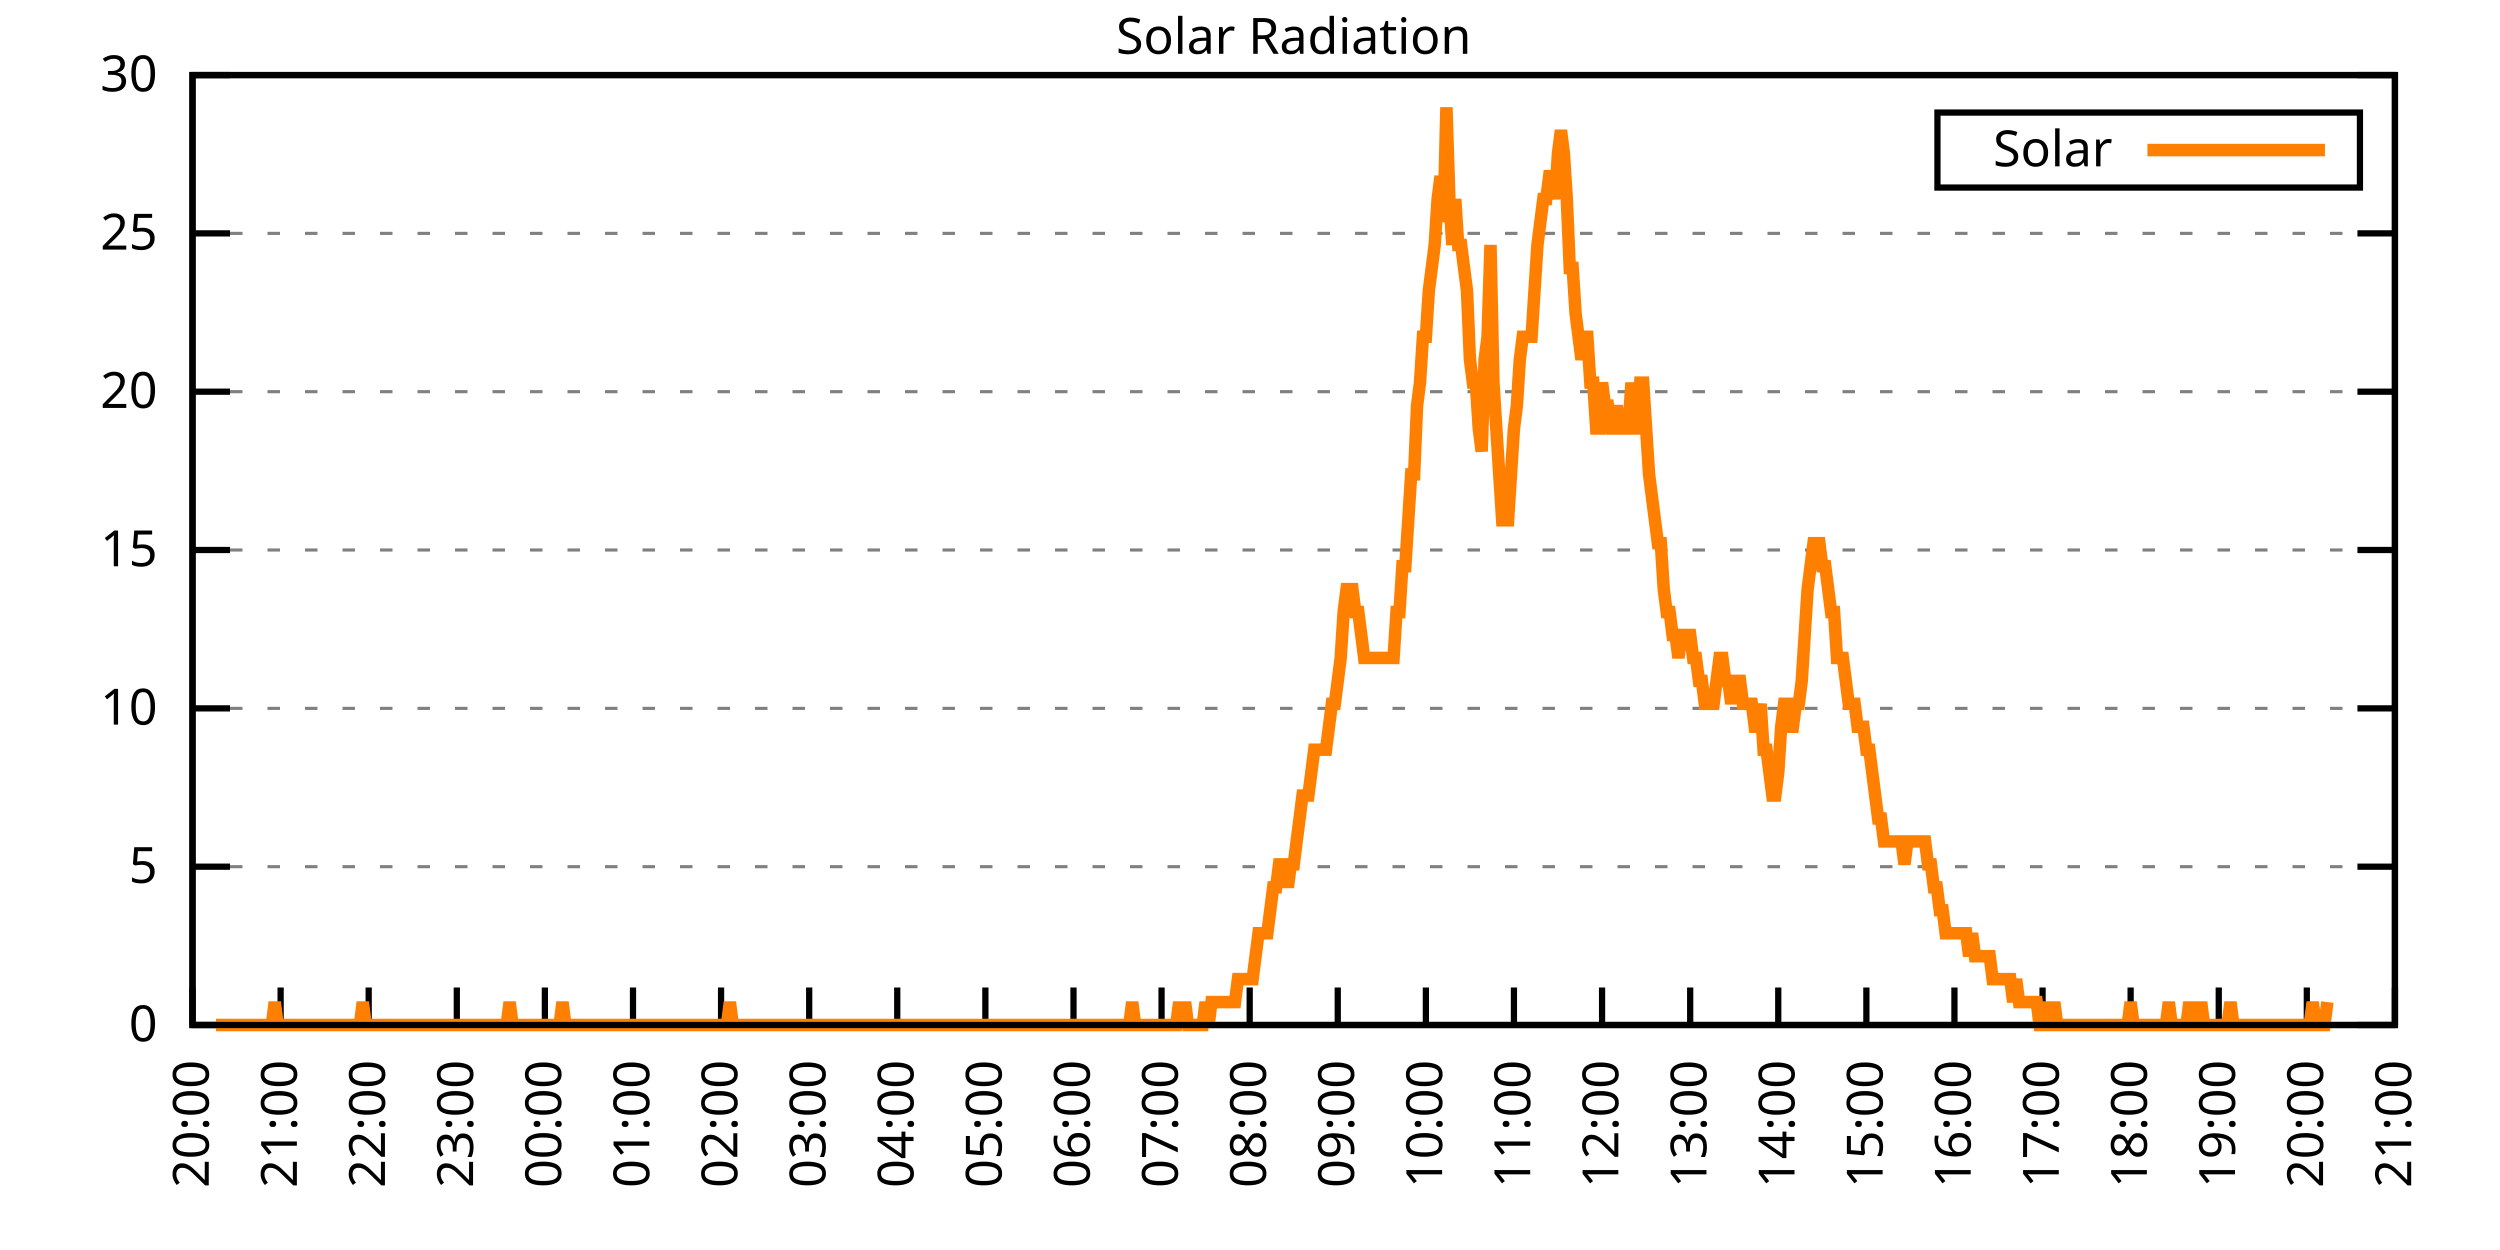
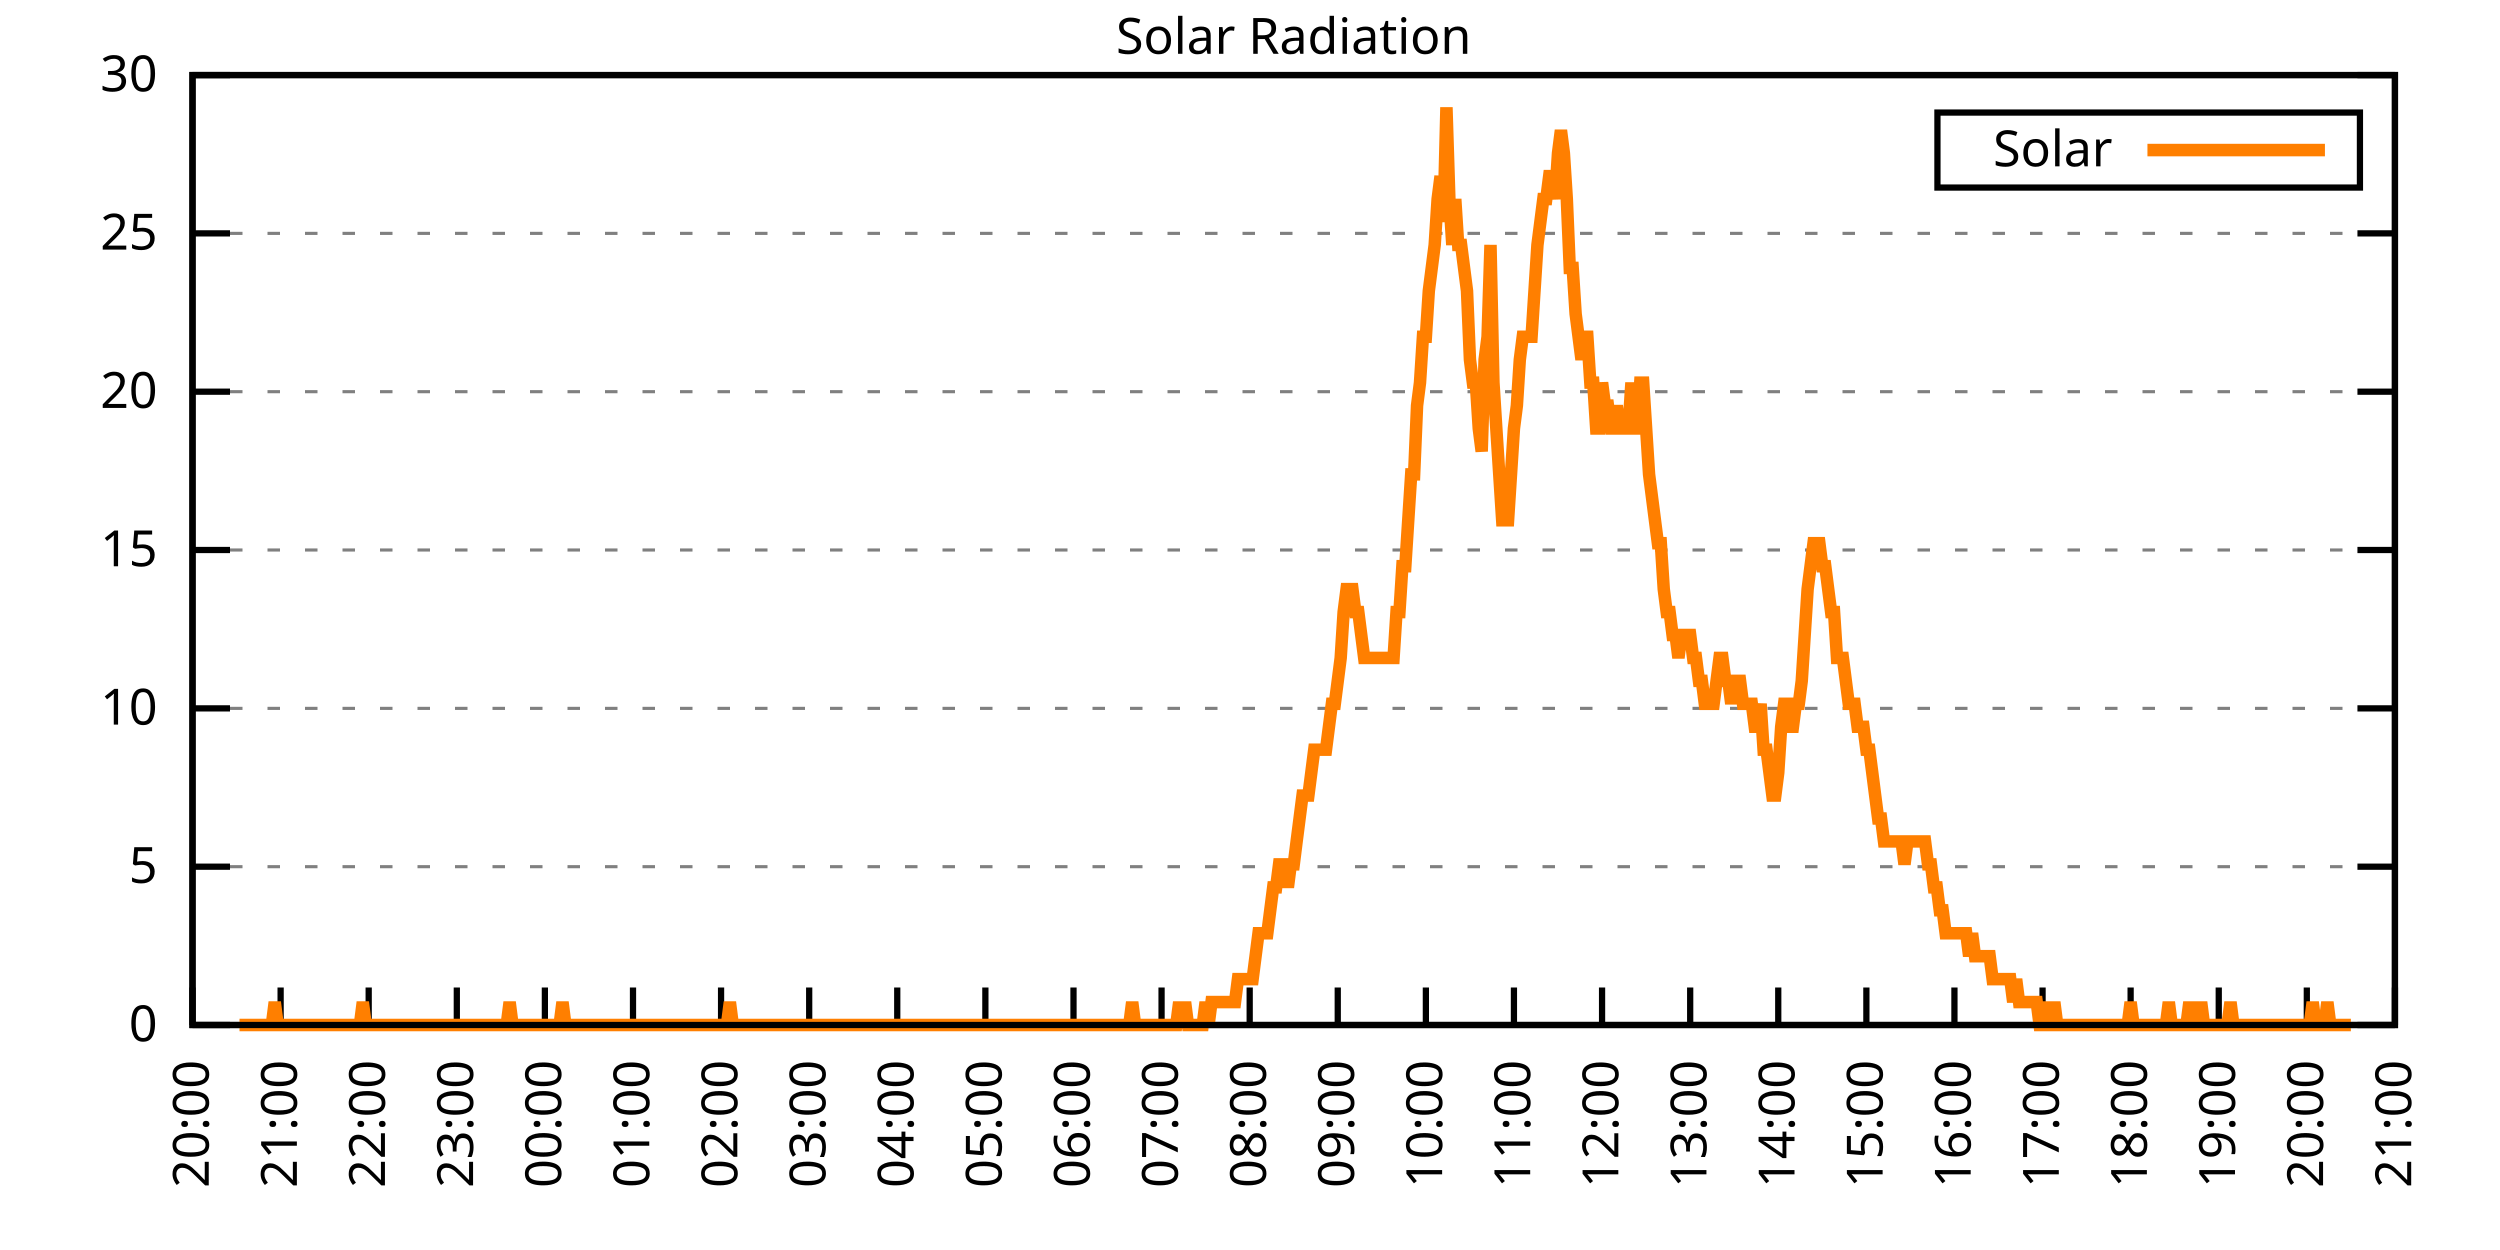
<svg xmlns="http://www.w3.org/2000/svg" xmlns:xlink="http://www.w3.org/1999/xlink" width="400" height="200" viewBox="0 0 400 200">
  <g id="gnuplot_canvas">
    <rect x="0" y="0" width="400" height="200" fill="none" />
    <defs>
      <circle id="gpDot" r="0.5" stroke-width="0.5" stroke="currentColor" />
      <path id="gpPt0" stroke-width="0.333" stroke="currentColor" d="M-1,0 h2 M0,-1 v2" />
      <path id="gpPt1" stroke-width="0.333" stroke="currentColor" d="M-1,-1 L1,1 M1,-1 L-1,1" />
      <path id="gpPt2" stroke-width="0.333" stroke="currentColor" d="M-1,0 L1,0 M0,-1 L0,1 M-1,-1 L1,1 M-1,1 L1,-1" />
      <rect id="gpPt3" stroke-width="0.333" stroke="currentColor" x="-1" y="-1" width="2" height="2" />
      <rect id="gpPt4" stroke-width="0.333" stroke="currentColor" fill="currentColor" x="-1" y="-1" width="2" height="2" />
      <circle id="gpPt5" stroke-width="0.333" stroke="currentColor" cx="0" cy="0" r="1" />
      <use xlink:href="#gpPt5" id="gpPt6" fill="currentColor" stroke="none" />
      <path id="gpPt7" stroke-width="0.333" stroke="currentColor" d="M0,-1.33 L-1.33,0.67 L1.33,0.67 z" />
      <use xlink:href="#gpPt7" id="gpPt8" fill="currentColor" stroke="none" />
      <use xlink:href="#gpPt7" id="gpPt9" stroke="currentColor" transform="rotate(180)" />
      <use xlink:href="#gpPt9" id="gpPt10" fill="currentColor" stroke="none" />
      <use xlink:href="#gpPt3" id="gpPt11" stroke="currentColor" transform="rotate(45)" />
      <use xlink:href="#gpPt11" id="gpPt12" fill="currentColor" stroke="none" />
      <path id="gpPt13" stroke-width="0.333" stroke="currentColor" d="M0,1.330 L1.265,0.411 L0.782,-1.067 L-0.782,-1.076 L-1.265,0.411 z" />
      <use xlink:href="#gpPt13" id="gpPt14" fill="currentColor" stroke="none" />
      <filter id="textbox" filterUnits="objectBoundingBox" x="0" y="0" height="1" width="1">
        <feFlood flood-color="white" flood-opacity="1" result="bgnd" />
        <feComposite in="SourceGraphic" in2="bgnd" operator="atop" />
      </filter>
      <filter id="greybox" filterUnits="objectBoundingBox" x="0" y="0" height="1" width="1">
        <feFlood flood-color="lightgrey" flood-opacity="1" result="grey" />
        <feComposite in="SourceGraphic" in2="grey" operator="atop" />
      </filter>
    </defs>
    <g fill="none" color="white" stroke="currentColor" stroke-width="1.00" stroke-linecap="butt" stroke-linejoin="miter">
</g>
    <g fill="none" color="black" stroke="currentColor" stroke-width="1.00" stroke-linecap="butt" stroke-linejoin="miter">
      <g stroke="none" shape-rendering="crispEdges">
        <polygon fill="rgb(255, 255, 255)" points="30.80,164.00 383.18,164.00 383.18,12.02 30.80,12.02 " />
      </g>
    </g>
    <g fill="none" color="black" stroke="currentColor" stroke-width="1.00" stroke-linecap="butt" stroke-linejoin="miter">
</g>
    <g fill="none" color="black" stroke="black" stroke-width="0.50" stroke-linecap="butt" stroke-linejoin="miter">
</g>
    <g fill="none" color="gray" stroke="currentColor" stroke-width="0.50" stroke-linecap="butt" stroke-linejoin="miter">
      <path stroke="gray" stroke-dasharray="2,4" class="gridline" d="M30.80,164.00 L383.19,164.00  " />
    </g>
    <g fill="none" color="gray" stroke="gray" stroke-width="1.00" stroke-linecap="butt" stroke-linejoin="miter">
</g>
    <g fill="none" color="black" stroke="currentColor" stroke-width="1.00" stroke-linecap="butt" stroke-linejoin="miter">
      <path stroke="black" d="M30.80,164.00 L36.80,164.00 M383.19,164.00 L377.19,164.00  " />
      <g transform="translate(25.20,166.60)" stroke="none" fill="black" font-family="Sans" font-size="8.00" text-anchor="end">
        <text>
          <tspan font-family="Sans"> 0</tspan>
        </text>
      </g>
    </g>
    <g fill="none" color="black" stroke="currentColor" stroke-width="1.00" stroke-linecap="butt" stroke-linejoin="miter">
</g>
    <g fill="none" color="black" stroke="black" stroke-width="0.50" stroke-linecap="butt" stroke-linejoin="miter">
</g>
    <g fill="none" color="gray" stroke="currentColor" stroke-width="0.50" stroke-linecap="butt" stroke-linejoin="miter">
      <path stroke="gray" stroke-dasharray="2,4" class="gridline" d="M30.80,138.67 L383.19,138.67  " />
    </g>
    <g fill="none" color="gray" stroke="gray" stroke-width="1.00" stroke-linecap="butt" stroke-linejoin="miter">
</g>
    <g fill="none" color="black" stroke="currentColor" stroke-width="1.00" stroke-linecap="butt" stroke-linejoin="miter">
      <path stroke="black" d="M30.80,138.67 L36.80,138.67 M383.19,138.67 L377.19,138.67  " />
      <g transform="translate(25.20,141.27)" stroke="none" fill="black" font-family="Sans" font-size="8.00" text-anchor="end">
        <text>
          <tspan font-family="Sans"> 5</tspan>
        </text>
      </g>
    </g>
    <g fill="none" color="black" stroke="currentColor" stroke-width="1.00" stroke-linecap="butt" stroke-linejoin="miter">
</g>
    <g fill="none" color="black" stroke="black" stroke-width="0.50" stroke-linecap="butt" stroke-linejoin="miter">
</g>
    <g fill="none" color="gray" stroke="currentColor" stroke-width="0.50" stroke-linecap="butt" stroke-linejoin="miter">
      <path stroke="gray" stroke-dasharray="2,4" class="gridline" d="M30.80,113.34 L383.19,113.34  " />
    </g>
    <g fill="none" color="gray" stroke="gray" stroke-width="1.00" stroke-linecap="butt" stroke-linejoin="miter">
</g>
    <g fill="none" color="black" stroke="currentColor" stroke-width="1.00" stroke-linecap="butt" stroke-linejoin="miter">
      <path stroke="black" d="M30.80,113.34 L36.80,113.34 M383.19,113.34 L377.19,113.34  " />
      <g transform="translate(25.20,115.94)" stroke="none" fill="black" font-family="Sans" font-size="8.00" text-anchor="end">
        <text>
          <tspan font-family="Sans"> 10</tspan>
        </text>
      </g>
    </g>
    <g fill="none" color="black" stroke="currentColor" stroke-width="1.00" stroke-linecap="butt" stroke-linejoin="miter">
</g>
    <g fill="none" color="black" stroke="black" stroke-width="0.50" stroke-linecap="butt" stroke-linejoin="miter">
</g>
    <g fill="none" color="gray" stroke="currentColor" stroke-width="0.50" stroke-linecap="butt" stroke-linejoin="miter">
      <path stroke="gray" stroke-dasharray="2,4" class="gridline" d="M30.80,88.00 L383.19,88.00  " />
    </g>
    <g fill="none" color="gray" stroke="gray" stroke-width="1.00" stroke-linecap="butt" stroke-linejoin="miter">
</g>
    <g fill="none" color="black" stroke="currentColor" stroke-width="1.00" stroke-linecap="butt" stroke-linejoin="miter">
      <path stroke="black" d="M30.80,88.00 L36.80,88.00 M383.19,88.00 L377.19,88.00  " />
      <g transform="translate(25.20,90.60)" stroke="none" fill="black" font-family="Sans" font-size="8.00" text-anchor="end">
        <text>
          <tspan font-family="Sans"> 15</tspan>
        </text>
      </g>
    </g>
    <g fill="none" color="black" stroke="currentColor" stroke-width="1.00" stroke-linecap="butt" stroke-linejoin="miter">
</g>
    <g fill="none" color="black" stroke="black" stroke-width="0.50" stroke-linecap="butt" stroke-linejoin="miter">
</g>
    <g fill="none" color="gray" stroke="currentColor" stroke-width="0.50" stroke-linecap="butt" stroke-linejoin="miter">
      <path stroke="gray" stroke-dasharray="2,4" class="gridline" d="M30.80,62.67 L383.19,62.67  " />
    </g>
    <g fill="none" color="gray" stroke="gray" stroke-width="1.00" stroke-linecap="butt" stroke-linejoin="miter">
</g>
    <g fill="none" color="black" stroke="currentColor" stroke-width="1.00" stroke-linecap="butt" stroke-linejoin="miter">
      <path stroke="black" d="M30.80,62.67 L36.80,62.67 M383.19,62.67 L377.19,62.67  " />
      <g transform="translate(25.20,65.27)" stroke="none" fill="black" font-family="Sans" font-size="8.00" text-anchor="end">
        <text>
          <tspan font-family="Sans"> 20</tspan>
        </text>
      </g>
    </g>
    <g fill="none" color="black" stroke="currentColor" stroke-width="1.00" stroke-linecap="butt" stroke-linejoin="miter">
</g>
    <g fill="none" color="black" stroke="black" stroke-width="0.50" stroke-linecap="butt" stroke-linejoin="miter">
</g>
    <g fill="none" color="gray" stroke="currentColor" stroke-width="0.50" stroke-linecap="butt" stroke-linejoin="miter">
      <path stroke="gray" stroke-dasharray="2,4" class="gridline" d="M30.80,37.34 L383.19,37.34  " />
    </g>
    <g fill="none" color="gray" stroke="gray" stroke-width="1.00" stroke-linecap="butt" stroke-linejoin="miter">
</g>
    <g fill="none" color="black" stroke="currentColor" stroke-width="1.00" stroke-linecap="butt" stroke-linejoin="miter">
      <path stroke="black" d="M30.80,37.34 L36.80,37.34 M383.19,37.34 L377.19,37.34  " />
      <g transform="translate(25.20,39.94)" stroke="none" fill="black" font-family="Sans" font-size="8.00" text-anchor="end">
        <text>
          <tspan font-family="Sans"> 25</tspan>
        </text>
      </g>
    </g>
    <g fill="none" color="black" stroke="currentColor" stroke-width="1.00" stroke-linecap="butt" stroke-linejoin="miter">
</g>
    <g fill="none" color="black" stroke="black" stroke-width="0.50" stroke-linecap="butt" stroke-linejoin="miter">
</g>
    <g fill="none" color="gray" stroke="currentColor" stroke-width="0.50" stroke-linecap="butt" stroke-linejoin="miter">
      <path stroke="gray" stroke-dasharray="2,4" class="gridline" d="M30.80,12.01 L383.19,12.01  " />
    </g>
    <g fill="none" color="gray" stroke="gray" stroke-width="1.00" stroke-linecap="butt" stroke-linejoin="miter">
</g>
    <g fill="none" color="black" stroke="currentColor" stroke-width="1.00" stroke-linecap="butt" stroke-linejoin="miter">
      <path stroke="black" d="M30.80,12.01 L36.80,12.01 M383.19,12.01 L377.19,12.01  " />
      <g transform="translate(25.20,14.61)" stroke="none" fill="black" font-family="Sans" font-size="8.00" text-anchor="end">
        <text>
          <tspan font-family="Sans"> 30</tspan>
        </text>
      </g>
    </g>
    <g fill="none" color="black" stroke="currentColor" stroke-width="1.00" stroke-linecap="butt" stroke-linejoin="miter">
      <path stroke="black" d="M30.80,164.00 L30.80,158.00  " />
      <g transform="translate(33.40,169.60) rotate(270.00)" stroke="none" fill="black" font-family="Sans" font-size="8.00" text-anchor="end">
        <text>
          <tspan font-family="Sans">20:00</tspan>
        </text>
      </g>
    </g>
    <g fill="none" color="black" stroke="currentColor" stroke-width="1.00" stroke-linecap="butt" stroke-linejoin="miter">
      <path stroke="black" d="M44.90,164.00 L44.90,158.00  " />
      <g transform="translate(47.50,169.60) rotate(270.00)" stroke="none" fill="black" font-family="Sans" font-size="8.00" text-anchor="end">
        <text>
          <tspan font-family="Sans">21:00</tspan>
        </text>
      </g>
    </g>
    <g fill="none" color="black" stroke="currentColor" stroke-width="1.00" stroke-linecap="butt" stroke-linejoin="miter">
      <path stroke="black" d="M58.99,164.00 L58.99,158.00  " />
      <g transform="translate(61.59,169.60) rotate(270.00)" stroke="none" fill="black" font-family="Sans" font-size="8.00" text-anchor="end">
        <text>
          <tspan font-family="Sans">22:00</tspan>
        </text>
      </g>
    </g>
    <g fill="none" color="black" stroke="currentColor" stroke-width="1.00" stroke-linecap="butt" stroke-linejoin="miter">
      <path stroke="black" d="M73.09,164.00 L73.09,158.00  " />
      <g transform="translate(75.69,169.60) rotate(270.00)" stroke="none" fill="black" font-family="Sans" font-size="8.00" text-anchor="end">
        <text>
          <tspan font-family="Sans">23:00</tspan>
        </text>
      </g>
    </g>
    <g fill="none" color="black" stroke="currentColor" stroke-width="1.00" stroke-linecap="butt" stroke-linejoin="miter">
      <path stroke="black" d="M87.18,164.00 L87.18,158.00  " />
      <g transform="translate(89.78,169.60) rotate(270.00)" stroke="none" fill="black" font-family="Sans" font-size="8.00" text-anchor="end">
        <text>
          <tspan font-family="Sans">00:00</tspan>
        </text>
      </g>
    </g>
    <g fill="none" color="black" stroke="currentColor" stroke-width="1.00" stroke-linecap="butt" stroke-linejoin="miter">
      <path stroke="black" d="M101.28,164.00 L101.28,158.00  " />
      <g transform="translate(103.88,169.60) rotate(270.00)" stroke="none" fill="black" font-family="Sans" font-size="8.00" text-anchor="end">
        <text>
          <tspan font-family="Sans">01:00</tspan>
        </text>
      </g>
    </g>
    <g fill="none" color="black" stroke="currentColor" stroke-width="1.00" stroke-linecap="butt" stroke-linejoin="miter">
      <path stroke="black" d="M115.37,164.00 L115.37,158.00  " />
      <g transform="translate(117.97,169.60) rotate(270.00)" stroke="none" fill="black" font-family="Sans" font-size="8.00" text-anchor="end">
        <text>
          <tspan font-family="Sans">02:00</tspan>
        </text>
      </g>
    </g>
    <g fill="none" color="black" stroke="currentColor" stroke-width="1.00" stroke-linecap="butt" stroke-linejoin="miter">
      <path stroke="black" d="M129.47,164.00 L129.47,158.00  " />
      <g transform="translate(132.07,169.60) rotate(270.00)" stroke="none" fill="black" font-family="Sans" font-size="8.00" text-anchor="end">
        <text>
          <tspan font-family="Sans">03:00</tspan>
        </text>
      </g>
    </g>
    <g fill="none" color="black" stroke="currentColor" stroke-width="1.00" stroke-linecap="butt" stroke-linejoin="miter">
      <path stroke="black" d="M143.56,164.00 L143.56,158.00  " />
      <g transform="translate(146.16,169.60) rotate(270.00)" stroke="none" fill="black" font-family="Sans" font-size="8.00" text-anchor="end">
        <text>
          <tspan font-family="Sans">04:00</tspan>
        </text>
      </g>
    </g>
    <g fill="none" color="black" stroke="currentColor" stroke-width="1.00" stroke-linecap="butt" stroke-linejoin="miter">
      <path stroke="black" d="M157.66,164.00 L157.66,158.00  " />
      <g transform="translate(160.26,169.60) rotate(270.00)" stroke="none" fill="black" font-family="Sans" font-size="8.00" text-anchor="end">
        <text>
          <tspan font-family="Sans">05:00</tspan>
        </text>
      </g>
    </g>
    <g fill="none" color="black" stroke="currentColor" stroke-width="1.00" stroke-linecap="butt" stroke-linejoin="miter">
      <path stroke="black" d="M171.76,164.00 L171.76,158.00  " />
      <g transform="translate(174.36,169.60) rotate(270.00)" stroke="none" fill="black" font-family="Sans" font-size="8.00" text-anchor="end">
        <text>
          <tspan font-family="Sans">06:00</tspan>
        </text>
      </g>
    </g>
    <g fill="none" color="black" stroke="currentColor" stroke-width="1.00" stroke-linecap="butt" stroke-linejoin="miter">
      <path stroke="black" d="M185.85,164.00 L185.85,158.00  " />
      <g transform="translate(188.45,169.60) rotate(270.00)" stroke="none" fill="black" font-family="Sans" font-size="8.00" text-anchor="end">
        <text>
          <tspan font-family="Sans">07:00</tspan>
        </text>
      </g>
    </g>
    <g fill="none" color="black" stroke="currentColor" stroke-width="1.00" stroke-linecap="butt" stroke-linejoin="miter">
      <path stroke="black" d="M199.95,164.00 L199.95,158.00  " />
      <g transform="translate(202.55,169.60) rotate(270.00)" stroke="none" fill="black" font-family="Sans" font-size="8.00" text-anchor="end">
        <text>
          <tspan font-family="Sans">08:00</tspan>
        </text>
      </g>
    </g>
    <g fill="none" color="black" stroke="currentColor" stroke-width="1.00" stroke-linecap="butt" stroke-linejoin="miter">
      <path stroke="black" d="M214.04,164.00 L214.04,158.00  " />
      <g transform="translate(216.64,169.60) rotate(270.00)" stroke="none" fill="black" font-family="Sans" font-size="8.00" text-anchor="end">
        <text>
          <tspan font-family="Sans">09:00</tspan>
        </text>
      </g>
    </g>
    <g fill="none" color="black" stroke="currentColor" stroke-width="1.00" stroke-linecap="butt" stroke-linejoin="miter">
      <path stroke="black" d="M228.14,164.00 L228.14,158.00  " />
      <g transform="translate(230.74,169.60) rotate(270.00)" stroke="none" fill="black" font-family="Sans" font-size="8.00" text-anchor="end">
        <text>
          <tspan font-family="Sans">10:00</tspan>
        </text>
      </g>
    </g>
    <g fill="none" color="black" stroke="currentColor" stroke-width="1.00" stroke-linecap="butt" stroke-linejoin="miter">
      <path stroke="black" d="M242.23,164.00 L242.23,158.00  " />
      <g transform="translate(244.83,169.60) rotate(270.00)" stroke="none" fill="black" font-family="Sans" font-size="8.00" text-anchor="end">
        <text>
          <tspan font-family="Sans">11:00</tspan>
        </text>
      </g>
    </g>
    <g fill="none" color="black" stroke="currentColor" stroke-width="1.00" stroke-linecap="butt" stroke-linejoin="miter">
      <path stroke="black" d="M256.33,164.00 L256.33,158.00  " />
      <g transform="translate(258.93,169.60) rotate(270.00)" stroke="none" fill="black" font-family="Sans" font-size="8.00" text-anchor="end">
        <text>
          <tspan font-family="Sans">12:00</tspan>
        </text>
      </g>
    </g>
    <g fill="none" color="black" stroke="currentColor" stroke-width="1.00" stroke-linecap="butt" stroke-linejoin="miter">
      <path stroke="black" d="M270.43,164.00 L270.43,158.00  " />
      <g transform="translate(273.03,169.60) rotate(270.00)" stroke="none" fill="black" font-family="Sans" font-size="8.00" text-anchor="end">
        <text>
          <tspan font-family="Sans">13:00</tspan>
        </text>
      </g>
    </g>
    <g fill="none" color="black" stroke="currentColor" stroke-width="1.00" stroke-linecap="butt" stroke-linejoin="miter">
      <path stroke="black" d="M284.52,164.00 L284.52,158.00  " />
      <g transform="translate(287.12,169.60) rotate(270.00)" stroke="none" fill="black" font-family="Sans" font-size="8.00" text-anchor="end">
        <text>
          <tspan font-family="Sans">14:00</tspan>
        </text>
      </g>
    </g>
    <g fill="none" color="black" stroke="currentColor" stroke-width="1.00" stroke-linecap="butt" stroke-linejoin="miter">
      <path stroke="black" d="M298.62,164.00 L298.62,158.00  " />
      <g transform="translate(301.22,169.60) rotate(270.00)" stroke="none" fill="black" font-family="Sans" font-size="8.00" text-anchor="end">
        <text>
          <tspan font-family="Sans">15:00</tspan>
        </text>
      </g>
    </g>
    <g fill="none" color="black" stroke="currentColor" stroke-width="1.00" stroke-linecap="butt" stroke-linejoin="miter">
      <path stroke="black" d="M312.71,164.00 L312.71,158.00  " />
      <g transform="translate(315.31,169.60) rotate(270.00)" stroke="none" fill="black" font-family="Sans" font-size="8.00" text-anchor="end">
        <text>
          <tspan font-family="Sans">16:00</tspan>
        </text>
      </g>
    </g>
    <g fill="none" color="black" stroke="currentColor" stroke-width="1.00" stroke-linecap="butt" stroke-linejoin="miter">
      <path stroke="black" d="M326.81,164.00 L326.81,158.00  " />
      <g transform="translate(329.41,169.60) rotate(270.00)" stroke="none" fill="black" font-family="Sans" font-size="8.00" text-anchor="end">
        <text>
          <tspan font-family="Sans">17:00</tspan>
        </text>
      </g>
    </g>
    <g fill="none" color="black" stroke="currentColor" stroke-width="1.00" stroke-linecap="butt" stroke-linejoin="miter">
      <path stroke="black" d="M340.90,164.00 L340.90,158.00  " />
      <g transform="translate(343.50,169.60) rotate(270.00)" stroke="none" fill="black" font-family="Sans" font-size="8.00" text-anchor="end">
        <text>
          <tspan font-family="Sans">18:00</tspan>
        </text>
      </g>
    </g>
    <g fill="none" color="black" stroke="currentColor" stroke-width="1.00" stroke-linecap="butt" stroke-linejoin="miter">
      <path stroke="black" d="M355.00,164.00 L355.00,158.00  " />
      <g transform="translate(357.60,169.60) rotate(270.00)" stroke="none" fill="black" font-family="Sans" font-size="8.00" text-anchor="end">
        <text>
          <tspan font-family="Sans">19:00</tspan>
        </text>
      </g>
    </g>
    <g fill="none" color="black" stroke="currentColor" stroke-width="1.00" stroke-linecap="butt" stroke-linejoin="miter">
      <path stroke="black" d="M369.09,164.00 L369.09,158.00  " />
      <g transform="translate(371.69,169.60) rotate(270.00)" stroke="none" fill="black" font-family="Sans" font-size="8.00" text-anchor="end">
        <text>
          <tspan font-family="Sans">20:00</tspan>
        </text>
      </g>
    </g>
    <g fill="none" color="black" stroke="currentColor" stroke-width="1.00" stroke-linecap="butt" stroke-linejoin="miter">
      <path stroke="black" d="M383.19,164.00 L383.19,158.00  " />
      <g transform="translate(385.79,169.60) rotate(270.00)" stroke="none" fill="black" font-family="Sans" font-size="8.00" text-anchor="end">
        <text>
          <tspan font-family="Sans">21:00</tspan>
        </text>
      </g>
    </g>
    <g fill="none" color="black" stroke="currentColor" stroke-width="1.00" stroke-linecap="butt" stroke-linejoin="miter">
</g>
    <g fill="none" color="black" stroke="currentColor" stroke-width="1.00" stroke-linecap="butt" stroke-linejoin="miter">
      <path stroke="black" d="M30.80,12.01 L30.80,164.00 L383.19,164.00 L383.19,12.01 L30.80,12.01 Z  " />
    </g>
    <g fill="none" color="black" stroke="currentColor" stroke-width="1.00" stroke-linecap="butt" stroke-linejoin="miter">
</g>
    <g fill="none" color="black" stroke="currentColor" stroke-width="1.00" stroke-linecap="butt" stroke-linejoin="miter">
      <path stroke="black" d="M309.99,30.01 L309.99,18.01 L377.59,18.01 L377.59,30.01 L309.99,30.01 Z  " />
    </g>
    <g id="Solar_Radiation_plot_1">
      <g fill="none" color="white" stroke="black" stroke-width="2.00" stroke-linecap="butt" stroke-linejoin="miter">
</g>
      <g fill="none" color="black" stroke="currentColor" stroke-width="2.00" stroke-linecap="butt" stroke-linejoin="miter">
        <g transform="translate(337.99,26.61)" stroke="none" fill="black" font-family="Sans" font-size="8.00" text-anchor="end">
          <text>
            <tspan font-family="Sans">Solar</tspan>
          </text>
        </g>
      </g>
      <g fill="none" color="black" stroke="currentColor" stroke-width="2.00" stroke-linecap="butt" stroke-linejoin="miter">
-         <path stroke="rgb(255, 127,   0)" d="M343.59,24.01 L371.99,24.01 M34.56,164.00 L35.03,164.00 L35.50,164.00 L35.97,164.00 L36.44,164.00 L36.91,164.00   L37.38,164.00 L37.85,164.00 L38.32,164.00 L38.79,164.00 L39.26,164.00 L39.73,164.00 L40.20,164.00 L40.67,164.00   L41.14,164.00 L41.61,164.00 L42.08,164.00 L42.55,164.00 L43.02,164.00 L43.49,164.00 L43.96,160.33 L44.43,164.00   L44.90,164.00 L45.37,164.00 L45.84,164.00 L46.31,164.00 L46.78,164.00 L47.24,164.00 L47.71,164.00 L48.18,164.00   L48.65,164.00 L49.12,164.00 L49.59,164.00 L50.06,164.00 L50.53,164.00 L51.00,164.00 L51.47,164.00 L51.94,164.00   L52.41,164.00 L52.88,164.00 L53.35,164.00 L53.82,164.00 L54.29,164.00 L54.76,164.00 L55.23,164.00 L55.70,164.00   L56.17,164.00 L56.64,164.00 L57.11,164.00 L57.58,164.00 L58.05,160.33 L58.52,164.00 L58.99,164.00 L59.46,164.00   L59.93,164.00 L60.40,164.00 L60.87,164.00 L61.34,164.00 L61.81,164.00 L62.28,164.00 L62.75,164.00 L63.22,164.00   L63.69,164.00 L64.16,164.00 L64.63,164.00 L65.10,164.00 L65.57,164.00 L66.04,164.00 L66.51,164.00 L66.98,164.00   L67.45,164.00 L67.92,164.00 L68.39,164.00 L68.86,164.00 L69.33,164.00 L69.80,164.00 L70.27,164.00 L70.74,164.00   L71.21,164.00 L71.68,164.00 L72.15,164.00 L72.62,164.00 L73.09,164.00 L73.56,164.00 L74.03,164.00 L74.50,164.00   L74.97,164.00 L75.44,164.00 L75.91,164.00 L76.38,164.00 L76.85,164.00 L77.32,164.00 L77.79,164.00 L78.26,164.00   L78.73,164.00 L79.19,164.00 L79.66,164.00 L80.13,164.00 L80.60,164.00 L81.07,164.00 L81.54,160.33 L82.01,164.00   L82.48,164.00 L82.95,164.00 L83.42,164.00 L83.89,164.00 L84.36,164.00 L84.83,164.00 L85.30,164.00 L85.77,164.00   L86.24,164.00 L86.71,164.00 L87.18,164.00 L87.65,164.00 L88.12,164.00 L88.59,164.00 L89.06,164.00 L89.53,164.00   L90.00,160.33 L90.47,164.00 L90.94,164.00 L91.41,164.00 L91.88,164.00 L92.35,164.00 L92.82,164.00 L93.29,164.00   L93.76,164.00 L94.23,164.00 L94.70,164.00 L95.17,164.00 L95.64,164.00 L96.11,164.00 L96.58,164.00 L97.05,164.00   L97.52,164.00 L97.99,164.00 L98.46,164.00 L98.93,164.00 L99.40,164.00 L99.87,164.00 L100.34,164.00 L100.81,164.00   L101.28,164.00 L101.75,164.00 L102.22,164.00 L102.69,164.00 L103.16,164.00 L103.63,164.00 L104.10,164.00 L104.57,164.00   L105.04,164.00 L105.51,164.00 L105.98,164.00 L106.45,164.00 L106.92,164.00 L107.39,164.00 L107.86,164.00 L108.33,164.00   L108.80,164.00 L109.27,164.00 L109.74,164.00 L110.21,164.00 L110.68,164.00 L111.14,164.00 L111.61,164.00 L112.08,164.00   L112.55,164.00 L113.02,164.00 L113.49,164.00 L113.96,164.00 L114.43,164.00 L114.90,164.00 L115.37,164.00 L115.84,164.00   L116.31,164.00 L116.78,160.33 L117.25,164.00 L117.72,164.00 L118.19,164.00 L118.66,164.00 L119.13,164.00 L119.60,164.00   L120.07,164.00 L120.54,164.00 L121.01,164.00 L121.48,164.00 L121.95,164.00 L122.42,164.00 L122.89,164.00 L123.36,164.00   L123.83,164.00 L124.30,164.00 L124.77,164.00 L125.24,164.00 L125.71,164.00 L126.18,164.00 L126.65,164.00 L127.12,164.00   L127.59,164.00 L128.06,164.00 L128.53,164.00 L129.00,164.00 L129.47,164.00 L129.94,164.00 L130.41,164.00 L130.88,164.00   L131.35,164.00 L131.82,164.00 L132.29,164.00 L132.76,164.00 L133.23,164.00 L133.70,164.00 L134.17,164.00 L134.64,164.00   L135.11,164.00 L135.58,164.00 L136.05,164.00 L136.52,164.00 L136.99,164.00 L137.46,164.00 L137.93,164.00 L138.40,164.00   L138.87,164.00 L139.34,164.00 L139.81,164.00 L140.28,164.00 L140.75,164.00 L141.22,164.00 L141.69,164.00 L142.16,164.00   L142.63,164.00 L143.09,164.00 L143.56,164.00 L144.03,164.00 L144.50,164.00 L144.97,164.00 L145.44,164.00 L145.91,164.00   L146.38,164.00 L146.85,164.00 L147.32,164.00 L147.79,164.00 L148.26,164.00 L148.73,164.00 L149.20,164.00 L149.67,164.00   L150.14,164.00 L150.61,164.00 L151.08,164.00 L151.55,164.00 L152.02,164.00 L152.49,164.00 L152.96,164.00 L153.43,164.00   L153.90,164.00 L154.37,164.00 L154.84,164.00 L155.31,164.00 L155.78,164.00 L156.25,164.00 L156.72,164.00 L157.19,164.00   L157.66,164.00 L158.13,164.00 L158.60,164.00 L159.07,164.00 L159.54,164.00 L160.01,164.00 L160.48,164.00 L160.95,164.00   L161.42,164.00 L161.89,164.00 L162.36,164.00 L162.83,164.00 L163.30,164.00 L163.77,164.00 L164.24,164.00 L164.71,164.00   L165.18,164.00 L165.65,164.00 L166.12,164.00 L166.59,164.00 L167.06,164.00 L167.53,164.00 L168.00,164.00 L168.47,164.00   L168.94,164.00 L169.41,164.00 L169.88,164.00 L170.35,164.00 L170.82,164.00 L171.29,164.00 L171.76,164.00 L172.23,164.00   L172.70,164.00 L173.17,164.00 L173.64,164.00 L174.11,164.00 L174.58,164.00 L175.04,164.00 L175.51,164.00 L175.98,164.00   L176.45,164.00 L176.92,164.00 L177.39,164.00 L177.86,164.00 L178.33,164.00 L178.80,164.00 L179.27,164.00 L179.74,164.00   L180.21,164.00 L180.68,164.00 L181.15,160.33 L181.62,164.00 L182.09,164.00 L182.56,164.00 L183.03,164.00 L183.50,164.00   L183.97,164.00 L184.44,164.00 L184.91,164.00 L185.38,164.00 L185.85,164.00 L186.32,164.00 L186.79,164.00 L187.26,164.00   L187.73,164.00 L188.20,164.00 L188.67,160.33 L189.14,164.00 L189.61,160.33 L190.08,164.00 L190.55,164.00 L191.02,164.00   L191.49,164.00 L191.96,164.00 L192.43,164.00 L192.90,160.33 L193.37,164.00 L193.84,160.33 L194.31,160.33 L194.78,160.33   L195.25,160.33 L195.72,160.33 L196.19,160.33 L196.66,160.33 L197.13,160.33 L197.60,160.33 L198.07,156.66 L198.54,156.66   L199.01,156.66 L199.48,156.66 L199.95,156.66 L200.42,156.66 L200.89,152.99 L201.36,149.32 L201.83,149.32 L202.30,149.32   L202.77,149.32 L203.24,145.65 L203.71,141.98 L204.18,141.98 L204.65,138.30 L205.12,138.30 L205.59,138.30 L206.06,141.98   L206.53,138.30 L207.00,138.30 L207.46,134.63 L207.93,130.96 L208.40,127.29 L208.87,127.29 L209.34,127.29 L209.81,123.62   L210.28,119.95 L210.75,119.95 L211.22,119.95 L211.69,119.95 L212.16,119.95 L212.63,116.28 L213.10,112.61 L213.57,112.61   L214.04,108.94 L214.51,105.27 L214.98,97.93 L215.45,94.26 L215.92,94.26 L216.39,94.26 L216.86,97.93 L217.33,97.93   L217.80,101.60 L218.27,105.27 L218.74,105.27 L219.21,105.27 L219.68,105.27 L220.15,105.27 L220.62,105.27 L221.09,105.27   L221.56,105.27 L222.03,105.27 L222.50,105.27 L222.97,105.27 L223.44,97.93 L223.91,97.93 L224.38,90.59 L224.85,90.59   L225.32,83.24 L225.79,75.90 L226.26,75.90 L226.73,64.89 L227.20,61.22 L227.67,53.88 L228.14,53.88 L228.61,46.54   L229.08,42.87 L229.55,39.19 L230.02,31.85 L230.49,28.18 L230.96,35.52 L231.43,17.17 L231.90,31.85 L232.37,39.19   L232.84,31.85 L233.31,39.19 L233.78,39.19 L234.25,42.87 L234.72,46.54 L235.19,57.55 L235.66,61.22 L236.13,61.22   L236.60,68.56 L237.07,72.23 L237.54,57.55 L238.01,53.88 L238.48,39.19 L238.95,61.22 L239.41,68.56 L239.88,75.90   L240.35,83.24 L240.82,83.24 L241.29,83.24 L241.76,75.90 L242.23,68.56 L242.70,64.89 L243.17,57.55 L243.64,53.88   L244.11,53.88 L244.58,53.88 L245.05,53.88 L245.52,46.54 L245.99,39.19 L246.46,35.52 L246.93,31.85 L247.40,31.85   L247.87,28.18 L248.34,28.18 L248.81,31.85 L249.28,24.51 L249.75,20.84 L250.22,24.51 L250.69,31.85 L251.16,42.87   L251.63,42.87 L252.10,50.21 L252.57,53.88 L253.04,57.55 L253.51,53.88 L253.98,53.88 L254.45,61.22 L254.92,61.22   L255.39,68.56 L255.86,68.56 L256.33,61.22 L256.80,64.89 L257.27,64.89 L257.74,68.56 L258.21,68.56 L258.68,64.89   L259.15,68.56 L259.62,68.56 L260.09,68.56 L260.56,68.56 L261.03,61.22 L261.50,68.56 L261.97,68.56 L262.44,61.22   L262.91,61.22 L263.38,68.56 L263.85,75.90 L264.32,79.57 L264.79,83.24 L265.26,86.91 L265.73,86.91 L266.20,94.26   L266.67,97.93 L267.14,97.93 L267.61,101.60 L268.08,101.60 L268.55,105.27 L269.02,101.60 L269.49,101.60 L269.96,101.60   L270.43,101.60 L270.90,105.27 L271.36,105.27 L271.83,108.94 L272.30,108.94 L272.77,112.61 L273.24,112.61 L273.71,112.61   L274.18,112.61 L274.65,108.94 L275.12,105.27 L275.59,105.27 L276.06,108.94 L276.53,108.94 L277.00,112.61 L277.47,108.94   L277.94,108.94 L278.41,108.94 L278.88,112.61 L279.35,112.61 L279.82,112.61 L280.29,112.61 L280.76,116.28 L281.23,116.28   L281.70,112.61 L282.17,119.95 L282.64,119.95 L283.11,123.62 L283.58,127.29 L284.05,127.29 L284.52,123.62 L284.99,116.28   L285.46,112.61 L285.93,112.61 L286.40,116.28 L286.87,116.28 L287.34,112.61 L287.81,112.61 L288.28,108.94 L288.75,101.60   L289.22,94.26 L289.69,90.59 L290.16,86.91 L290.63,86.91 L291.10,86.91 L291.57,90.59 L292.04,90.59 L292.51,94.26   L292.98,97.93 L293.45,97.93 L293.92,105.27 L294.39,105.27 L294.86,105.27 L295.33,108.94 L295.80,112.61 L296.27,112.61   L296.74,112.61 L297.21,116.28 L297.68,116.28 L298.15,116.28 L298.62,119.95 L299.09,119.95 L299.56,123.62 L300.03,127.29   L300.50,130.96 L300.97,130.96 L301.44,134.63 L301.91,134.63 L302.38,134.63 L302.85,134.63 L303.31,134.63 L303.78,134.63   L304.25,134.63 L304.72,138.30 L305.19,134.63 L305.66,134.63 L306.13,134.63 L306.60,134.63 L307.07,134.63 L307.54,134.63   L308.01,134.63 L308.48,138.30 L308.95,138.30 L309.42,141.98 L309.89,141.98 L310.36,145.65 L310.83,145.65 L311.30,149.32   L311.77,149.32 L312.24,149.32 L312.71,149.32 L313.18,149.32 L313.65,149.32 L314.12,149.32 L314.59,149.32 L315.06,152.99   L315.53,149.32 L316.00,152.99 L316.47,152.99 L316.94,152.99 L317.41,152.99 L317.88,152.99 L318.35,152.99 L318.82,156.66   L319.29,156.66 L319.76,156.66 L320.23,156.66 L320.70,156.66 L321.17,156.66 L321.64,156.66 L322.11,160.33 L322.58,156.66   L323.05,160.33 L323.52,160.33 L323.99,160.33 L324.46,160.33 L324.93,160.33 L325.40,160.33 L325.87,160.33 L326.34,164.00   L326.81,164.00 L327.28,160.33 L327.75,164.00 L328.22,164.00 L328.69,160.33 L329.16,164.00 L329.63,164.00 L330.10,164.00   L330.57,164.00 L331.04,164.00 L331.51,164.00 L331.98,164.00 L332.45,164.00 L332.92,164.00 L333.39,164.00 L333.86,164.00   L334.33,164.00 L334.80,164.00 L335.26,164.00 L335.73,164.00 L336.20,164.00 L336.67,164.00 L337.14,164.00 L337.61,164.00   L338.08,164.00 L338.55,164.00 L339.02,164.00 L339.49,164.00 L339.96,164.00 L340.43,164.00 L340.90,160.33 L341.37,164.00   L341.84,164.00 L342.31,164.00 L342.78,164.00 L343.25,164.00 L343.72,164.00 L344.19,164.00 L344.66,164.00 L345.13,164.00   L345.60,164.00 L346.07,164.00 L346.54,164.00 L347.01,160.33 L347.48,164.00 L347.95,164.00 L348.42,164.00 L348.89,164.00   L349.36,164.00 L349.83,164.00 L350.30,160.33 L350.77,164.00 L351.24,164.00 L351.71,164.00 L352.18,160.33 L352.65,164.00   L353.12,164.00 L353.59,164.00 L354.06,164.00 L354.53,164.00 L355.00,164.00 L355.47,164.00 L355.94,164.00 L356.41,164.00   L356.88,160.33 L357.35,164.00 L357.82,164.00 L358.29,164.00 L358.76,164.00 L359.23,164.00 L359.70,164.00 L360.17,164.00   L360.64,164.00 L361.11,164.00 L361.58,164.00 L362.05,164.00 L362.52,164.00 L362.99,164.00 L363.46,164.00 L363.93,164.00   L364.40,164.00 L364.87,164.00 L365.34,164.00 L365.81,164.00 L366.28,164.00 L366.75,164.00 L367.21,164.00 L367.68,164.00   L368.15,164.00 L368.62,164.00 L369.09,164.00 L369.56,164.00 L370.03,160.33 L370.50,164.00 L370.97,164.00 L371.44,164.00   L371.91,164.00 L372.38,160.33  " />
+         <path stroke="rgb(255, 127,   0)" d="M343.59,24.01 L371.99,24.01 M38.32,164.00 L38.79,164.00 L39.26,164.00 L39.73,164.00 L40.20,164.00 L40.67,164.00   L41.14,164.00 L41.61,164.00 L42.08,164.00 L42.55,164.00 L43.02,164.00 L43.49,164.00 L43.96,160.33 L44.43,164.00   L44.90,164.00 L45.37,164.00 L45.84,164.00 L46.31,164.00 L46.78,164.00 L47.24,164.00 L47.71,164.00 L48.18,164.00   L48.65,164.00 L49.12,164.00 L49.59,164.00 L50.06,164.00 L50.53,164.00 L51.00,164.00 L51.47,164.00 L51.94,164.00   L52.41,164.00 L52.88,164.00 L53.35,164.00 L53.82,164.00 L54.29,164.00 L54.76,164.00 L55.23,164.00 L55.70,164.00   L56.17,164.00 L56.64,164.00 L57.11,164.00 L57.58,164.00 L58.05,160.33 L58.52,164.00 L58.99,164.00 L59.46,164.00   L59.93,164.00 L60.40,164.00 L60.87,164.00 L61.34,164.00 L61.81,164.00 L62.28,164.00 L62.75,164.00 L63.22,164.00   L63.69,164.00 L64.16,164.00 L64.63,164.00 L65.10,164.00 L65.57,164.00 L66.04,164.00 L66.51,164.00 L66.98,164.00   L67.45,164.00 L67.92,164.00 L68.39,164.00 L68.86,164.00 L69.33,164.00 L69.80,164.00 L70.27,164.00 L70.74,164.00   L71.21,164.00 L71.68,164.00 L72.15,164.00 L72.62,164.00 L73.09,164.00 L73.56,164.00 L74.03,164.00 L74.50,164.00   L74.97,164.00 L75.44,164.00 L75.91,164.00 L76.38,164.00 L76.85,164.00 L77.32,164.00 L77.79,164.00 L78.26,164.00   L78.73,164.00 L79.19,164.00 L79.66,164.00 L80.13,164.00 L80.60,164.00 L81.07,164.00 L81.54,160.33 L82.01,164.00   L82.48,164.00 L82.95,164.00 L83.42,164.00 L83.89,164.00 L84.36,164.00 L84.83,164.00 L85.30,164.00 L85.77,164.00   L86.24,164.00 L86.71,164.00 L87.18,164.00 L87.65,164.00 L88.12,164.00 L88.59,164.00 L89.06,164.00 L89.53,164.00   L90.00,160.33 L90.47,164.00 L90.94,164.00 L91.41,164.00 L91.88,164.00 L92.35,164.00 L92.82,164.00 L93.29,164.00   L93.76,164.00 L94.23,164.00 L94.70,164.00 L95.17,164.00 L95.64,164.00 L96.11,164.00 L96.58,164.00 L97.05,164.00   L97.52,164.00 L97.99,164.00 L98.46,164.00 L98.93,164.00 L99.40,164.00 L99.87,164.00 L100.34,164.00 L100.81,164.00   L101.28,164.00 L101.75,164.00 L102.22,164.00 L102.69,164.00 L103.16,164.00 L103.63,164.00 L104.10,164.00 L104.57,164.00   L105.04,164.00 L105.51,164.00 L105.98,164.00 L106.45,164.00 L106.92,164.00 L107.39,164.00 L107.86,164.00 L108.33,164.00   L108.80,164.00 L109.27,164.00 L109.74,164.00 L110.21,164.00 L110.68,164.00 L111.14,164.00 L111.61,164.00 L112.08,164.00   L112.55,164.00 L113.02,164.00 L113.49,164.00 L113.96,164.00 L114.43,164.00 L114.90,164.00 L115.37,164.00 L115.84,164.00   L116.31,164.00 L116.78,160.33 L117.25,164.00 L117.72,164.00 L118.19,164.00 L118.66,164.00 L119.13,164.00 L119.60,164.00   L120.07,164.00 L120.54,164.00 L121.01,164.00 L121.48,164.00 L121.95,164.00 L122.42,164.00 L122.89,164.00 L123.36,164.00   L123.83,164.00 L124.30,164.00 L124.77,164.00 L125.24,164.00 L125.71,164.00 L126.18,164.00 L126.65,164.00 L127.12,164.00   L127.59,164.00 L128.06,164.00 L128.53,164.00 L129.00,164.00 L129.47,164.00 L129.94,164.00 L130.41,164.00 L130.88,164.00   L131.35,164.00 L131.82,164.00 L132.29,164.00 L132.76,164.00 L133.23,164.00 L133.70,164.00 L134.17,164.00 L134.64,164.00   L135.11,164.00 L135.58,164.00 L136.05,164.00 L136.52,164.00 L136.99,164.00 L137.46,164.00 L137.93,164.00 L138.40,164.00   L138.87,164.00 L139.34,164.00 L139.81,164.00 L140.28,164.00 L140.75,164.00 L141.22,164.00 L141.69,164.00 L142.16,164.00   L142.63,164.00 L143.09,164.00 L143.56,164.00 L144.03,164.00 L144.50,164.00 L144.97,164.00 L145.44,164.00 L145.91,164.00   L146.38,164.00 L146.85,164.00 L147.32,164.00 L147.79,164.00 L148.26,164.00 L148.73,164.00 L149.20,164.00 L149.67,164.00   L150.14,164.00 L150.61,164.00 L151.08,164.00 L151.55,164.00 L152.02,164.00 L152.49,164.00 L152.96,164.00 L153.43,164.00   L153.90,164.00 L154.37,164.00 L154.84,164.00 L155.31,164.00 L155.78,164.00 L156.25,164.00 L156.72,164.00 L157.19,164.00   L157.66,164.00 L158.13,164.00 L158.60,164.00 L159.07,164.00 L159.54,164.00 L160.01,164.00 L160.48,164.00 L160.95,164.00   L161.42,164.00 L161.89,164.00 L162.36,164.00 L162.83,164.00 L163.30,164.00 L163.77,164.00 L164.24,164.00 L164.71,164.00   L165.18,164.00 L165.65,164.00 L166.12,164.00 L166.59,164.00 L167.06,164.00 L167.53,164.00 L168.00,164.00 L168.47,164.00   L168.94,164.00 L169.41,164.00 L169.88,164.00 L170.35,164.00 L170.82,164.00 L171.29,164.00 L171.76,164.00 L172.23,164.00   L172.70,164.00 L173.17,164.00 L173.64,164.00 L174.11,164.00 L174.58,164.00 L175.04,164.00 L175.51,164.00 L175.98,164.00   L176.45,164.00 L176.92,164.00 L177.39,164.00 L177.86,164.00 L178.33,164.00 L178.80,164.00 L179.27,164.00 L179.74,164.00   L180.21,164.00 L180.68,164.00 L181.15,160.33 L181.62,164.00 L182.09,164.00 L182.56,164.00 L183.03,164.00 L183.50,164.00   L183.97,164.00 L184.44,164.00 L184.91,164.00 L185.38,164.00 L185.85,164.00 L186.32,164.00 L186.79,164.00 L187.26,164.00   L187.73,164.00 L188.20,164.00 L188.67,160.33 L189.14,164.00 L189.61,160.33 L190.08,164.00 L190.55,164.00 L191.02,164.00   L191.49,164.00 L191.96,164.00 L192.43,164.00 L192.90,160.33 L193.37,164.00 L193.84,160.33 L194.31,160.33 L194.78,160.33   L195.25,160.33 L195.72,160.33 L196.19,160.33 L196.66,160.33 L197.13,160.33 L197.60,160.33 L198.07,156.66 L198.54,156.66   L199.01,156.66 L199.48,156.66 L199.95,156.66 L200.42,156.66 L200.89,152.99 L201.36,149.32 L201.83,149.32 L202.30,149.32   L202.77,149.32 L203.24,145.65 L203.71,141.98 L204.18,141.98 L204.65,138.30 L205.12,138.30 L205.59,138.30 L206.06,141.98   L206.53,138.30 L207.00,138.30 L207.46,134.63 L207.93,130.96 L208.40,127.29 L208.87,127.29 L209.34,127.29 L209.81,123.62   L210.28,119.95 L210.75,119.95 L211.22,119.95 L211.69,119.95 L212.16,119.95 L212.63,116.28 L213.10,112.61 L213.57,112.61   L214.04,108.94 L214.51,105.27 L214.98,97.93 L215.45,94.26 L215.92,94.26 L216.39,94.26 L216.86,97.93 L217.33,97.93   L217.80,101.60 L218.27,105.27 L218.74,105.27 L219.21,105.27 L219.68,105.27 L220.15,105.27 L220.62,105.27 L221.09,105.27   L221.56,105.27 L222.03,105.27 L222.50,105.27 L222.97,105.27 L223.44,97.93 L223.91,97.93 L224.38,90.59 L224.85,90.59   L225.32,83.24 L225.79,75.90 L226.26,75.90 L226.73,64.89 L227.20,61.22 L227.67,53.88 L228.14,53.88 L228.61,46.54   L229.08,42.87 L229.55,39.19 L230.02,31.85 L230.49,28.18 L230.96,35.52 L231.43,17.17 L231.90,31.85 L232.37,39.19   L232.84,31.85 L233.31,39.19 L233.78,39.19 L234.25,42.87 L234.72,46.54 L235.19,57.55 L235.66,61.22 L236.13,61.22   L236.60,68.56 L237.07,72.23 L237.54,57.55 L238.01,53.88 L238.48,39.19 L238.95,61.22 L239.41,68.56 L239.88,75.90   L240.35,83.24 L240.82,83.24 L241.29,83.24 L241.76,75.90 L242.23,68.56 L242.70,64.89 L243.17,57.55 L243.64,53.88   L244.11,53.88 L244.58,53.88 L245.05,53.88 L245.52,46.54 L245.99,39.19 L246.46,35.52 L246.93,31.85 L247.40,31.85   L247.87,28.18 L248.34,28.18 L248.81,31.85 L249.28,24.51 L249.75,20.84 L250.22,24.51 L250.69,31.85 L251.16,42.87   L251.63,42.87 L252.10,50.21 L252.57,53.88 L253.04,57.55 L253.51,53.88 L253.98,53.88 L254.45,61.22 L254.92,61.22   L255.39,68.56 L255.86,68.56 L256.33,61.22 L256.80,64.89 L257.27,64.89 L257.74,68.56 L258.21,68.56 L258.68,64.89   L259.15,68.56 L259.62,68.56 L260.09,68.56 L260.56,68.56 L261.03,61.22 L261.50,68.56 L261.97,68.56 L262.44,61.22   L262.91,61.22 L263.38,68.56 L263.85,75.90 L264.32,79.57 L264.79,83.24 L265.26,86.91 L265.73,86.91 L266.20,94.26   L266.67,97.93 L267.14,97.93 L267.61,101.60 L268.08,101.60 L268.55,105.27 L269.02,101.60 L269.49,101.60 L269.96,101.60   L270.43,101.60 L270.90,105.27 L271.36,105.27 L271.83,108.94 L272.30,108.94 L272.77,112.61 L273.24,112.61 L273.71,112.61   L274.18,112.61 L274.65,108.94 L275.12,105.27 L275.59,105.27 L276.06,108.94 L276.53,108.94 L277.00,112.61 L277.47,108.94   L277.94,108.94 L278.41,108.94 L278.88,112.61 L279.35,112.61 L279.82,112.61 L280.29,112.61 L280.76,116.28 L281.23,116.28   L281.70,112.61 L282.17,119.95 L282.64,119.95 L283.11,123.62 L283.58,127.29 L284.05,127.29 L284.52,123.62 L284.99,116.28   L285.46,112.61 L285.93,112.61 L286.40,116.28 L286.87,116.28 L287.34,112.61 L287.81,112.61 L288.28,108.94 L288.75,101.60   L289.22,94.26 L289.69,90.59 L290.16,86.91 L290.63,86.91 L291.10,86.91 L291.57,90.59 L292.04,90.59 L292.51,94.26   L292.98,97.93 L293.45,97.93 L293.92,105.27 L294.39,105.27 L294.86,105.27 L295.33,108.94 L295.80,112.61 L296.27,112.61   L296.74,112.61 L297.21,116.28 L297.68,116.28 L298.15,116.28 L298.62,119.95 L299.09,119.95 L299.56,123.62 L300.03,127.29   L300.50,130.96 L300.97,130.96 L301.44,134.63 L301.91,134.63 L302.38,134.63 L302.85,134.63 L303.31,134.63 L303.78,134.63   L304.25,134.63 L304.72,138.30 L305.19,134.63 L305.66,134.63 L306.13,134.63 L306.60,134.63 L307.07,134.63 L307.54,134.63   L308.01,134.63 L308.48,138.30 L308.95,138.30 L309.42,141.98 L309.89,141.98 L310.36,145.65 L310.83,145.65 L311.30,149.32   L311.77,149.32 L312.24,149.32 L312.71,149.32 L313.18,149.32 L313.65,149.32 L314.12,149.32 L314.59,149.32 L315.06,152.99   L315.53,149.32 L316.00,152.99 L316.47,152.99 L316.94,152.99 L317.41,152.99 L317.88,152.99 L318.35,152.99 L318.82,156.66   L319.29,156.66 L319.76,156.66 L320.23,156.66 L320.70,156.66 L321.17,156.66 L321.64,156.66 L322.11,160.33 L322.58,156.66   L323.05,160.33 L323.52,160.33 L323.99,160.33 L324.46,160.33 L324.93,160.33 L325.40,160.33 L325.87,160.33 L326.34,164.00   L326.81,164.00 L327.28,160.33 L327.75,164.00 L328.22,164.00 L328.69,160.33 L329.16,164.00 L329.63,164.00 L330.10,164.00   L330.57,164.00 L331.04,164.00 L331.51,164.00 L331.98,164.00 L332.45,164.00 L332.92,164.00 L333.39,164.00 L333.86,164.00   L334.33,164.00 L334.80,164.00 L335.26,164.00 L335.73,164.00 L336.20,164.00 L336.67,164.00 L337.14,164.00 L337.61,164.00   L338.08,164.00 L338.55,164.00 L339.02,164.00 L339.49,164.00 L339.96,164.00 L340.43,164.00 L340.90,160.33 L341.37,164.00   L341.84,164.00 L342.31,164.00 L342.78,164.00 L343.25,164.00 L343.72,164.00 L344.19,164.00 L344.66,164.00 L345.13,164.00   L345.60,164.00 L346.07,164.00 L346.54,164.00 L347.01,160.33 L347.48,164.00 L347.95,164.00 L348.42,164.00 L348.89,164.00   L349.36,164.00 L349.83,164.00 L350.30,160.33 L350.77,164.00 L351.24,164.00 L351.71,164.00 L352.18,160.33 L352.65,164.00   L353.12,164.00 L353.59,164.00 L354.06,164.00 L354.53,164.00 L355.00,164.00 L355.47,164.00 L355.94,164.00 L356.41,164.00   L356.88,160.33 L357.35,164.00 L357.82,164.00 L358.29,164.00 L358.76,164.00 L359.23,164.00 L359.70,164.00 L360.17,164.00   L360.64,164.00 L361.11,164.00 L361.58,164.00 L362.05,164.00 L362.52,164.00 L362.99,164.00 L363.46,164.00 L363.93,164.00   L364.40,164.00 L364.87,164.00 L365.34,164.00 L365.81,164.00 L366.28,164.00 L366.75,164.00 L367.21,164.00 L367.68,164.00   L368.15,164.00 L368.62,164.00 L369.09,164.00 L369.56,164.00 L370.03,160.33 L370.50,164.00 L370.97,164.00 L371.44,164.00   L371.91,164.00 L372.38,160.33 L372.85,164.00 L373.32,164.00 L373.79,164.00 L374.26,164.00 L374.73,164.00 L375.20,164.00   L375.67,164.00 L376.14,164.00  " />
      </g>
    </g>
    <g fill="none" color="black" stroke="currentColor" stroke-width="2.00" stroke-linecap="butt" stroke-linejoin="miter">
</g>
    <g fill="none" color="black" stroke="black" stroke-width="1.00" stroke-linecap="butt" stroke-linejoin="miter">
</g>
    <g fill="none" color="black" stroke="currentColor" stroke-width="1.00" stroke-linecap="butt" stroke-linejoin="miter">
      <path stroke="black" d="M30.80,12.01 L30.80,164.00 L383.19,164.00 L383.19,12.01 L30.80,12.01 Z  " />
      <g transform="translate(6.80,88.01) rotate(270.00)" stroke="none" fill="black" font-family="Sans" font-size="8.00" text-anchor="middle">
        <text />
      </g>
    </g>
    <g fill="none" color="black" stroke="currentColor" stroke-width="1.00" stroke-linecap="butt" stroke-linejoin="miter">
</g>
    <g fill="none" color="black" stroke="currentColor" stroke-width="1.00" stroke-linecap="butt" stroke-linejoin="miter">
      <g transform="translate(206.99,8.61)" stroke="none" fill="black" font-family="Sans" font-size="8.00" text-anchor="middle">
        <text>
          <tspan font-family="Sans">Solar Radiation</tspan>
        </text>
      </g>
    </g>
    <g fill="none" color="black" stroke="currentColor" stroke-width="1.00" stroke-linecap="butt" stroke-linejoin="miter">
</g>
  </g>
</svg>
